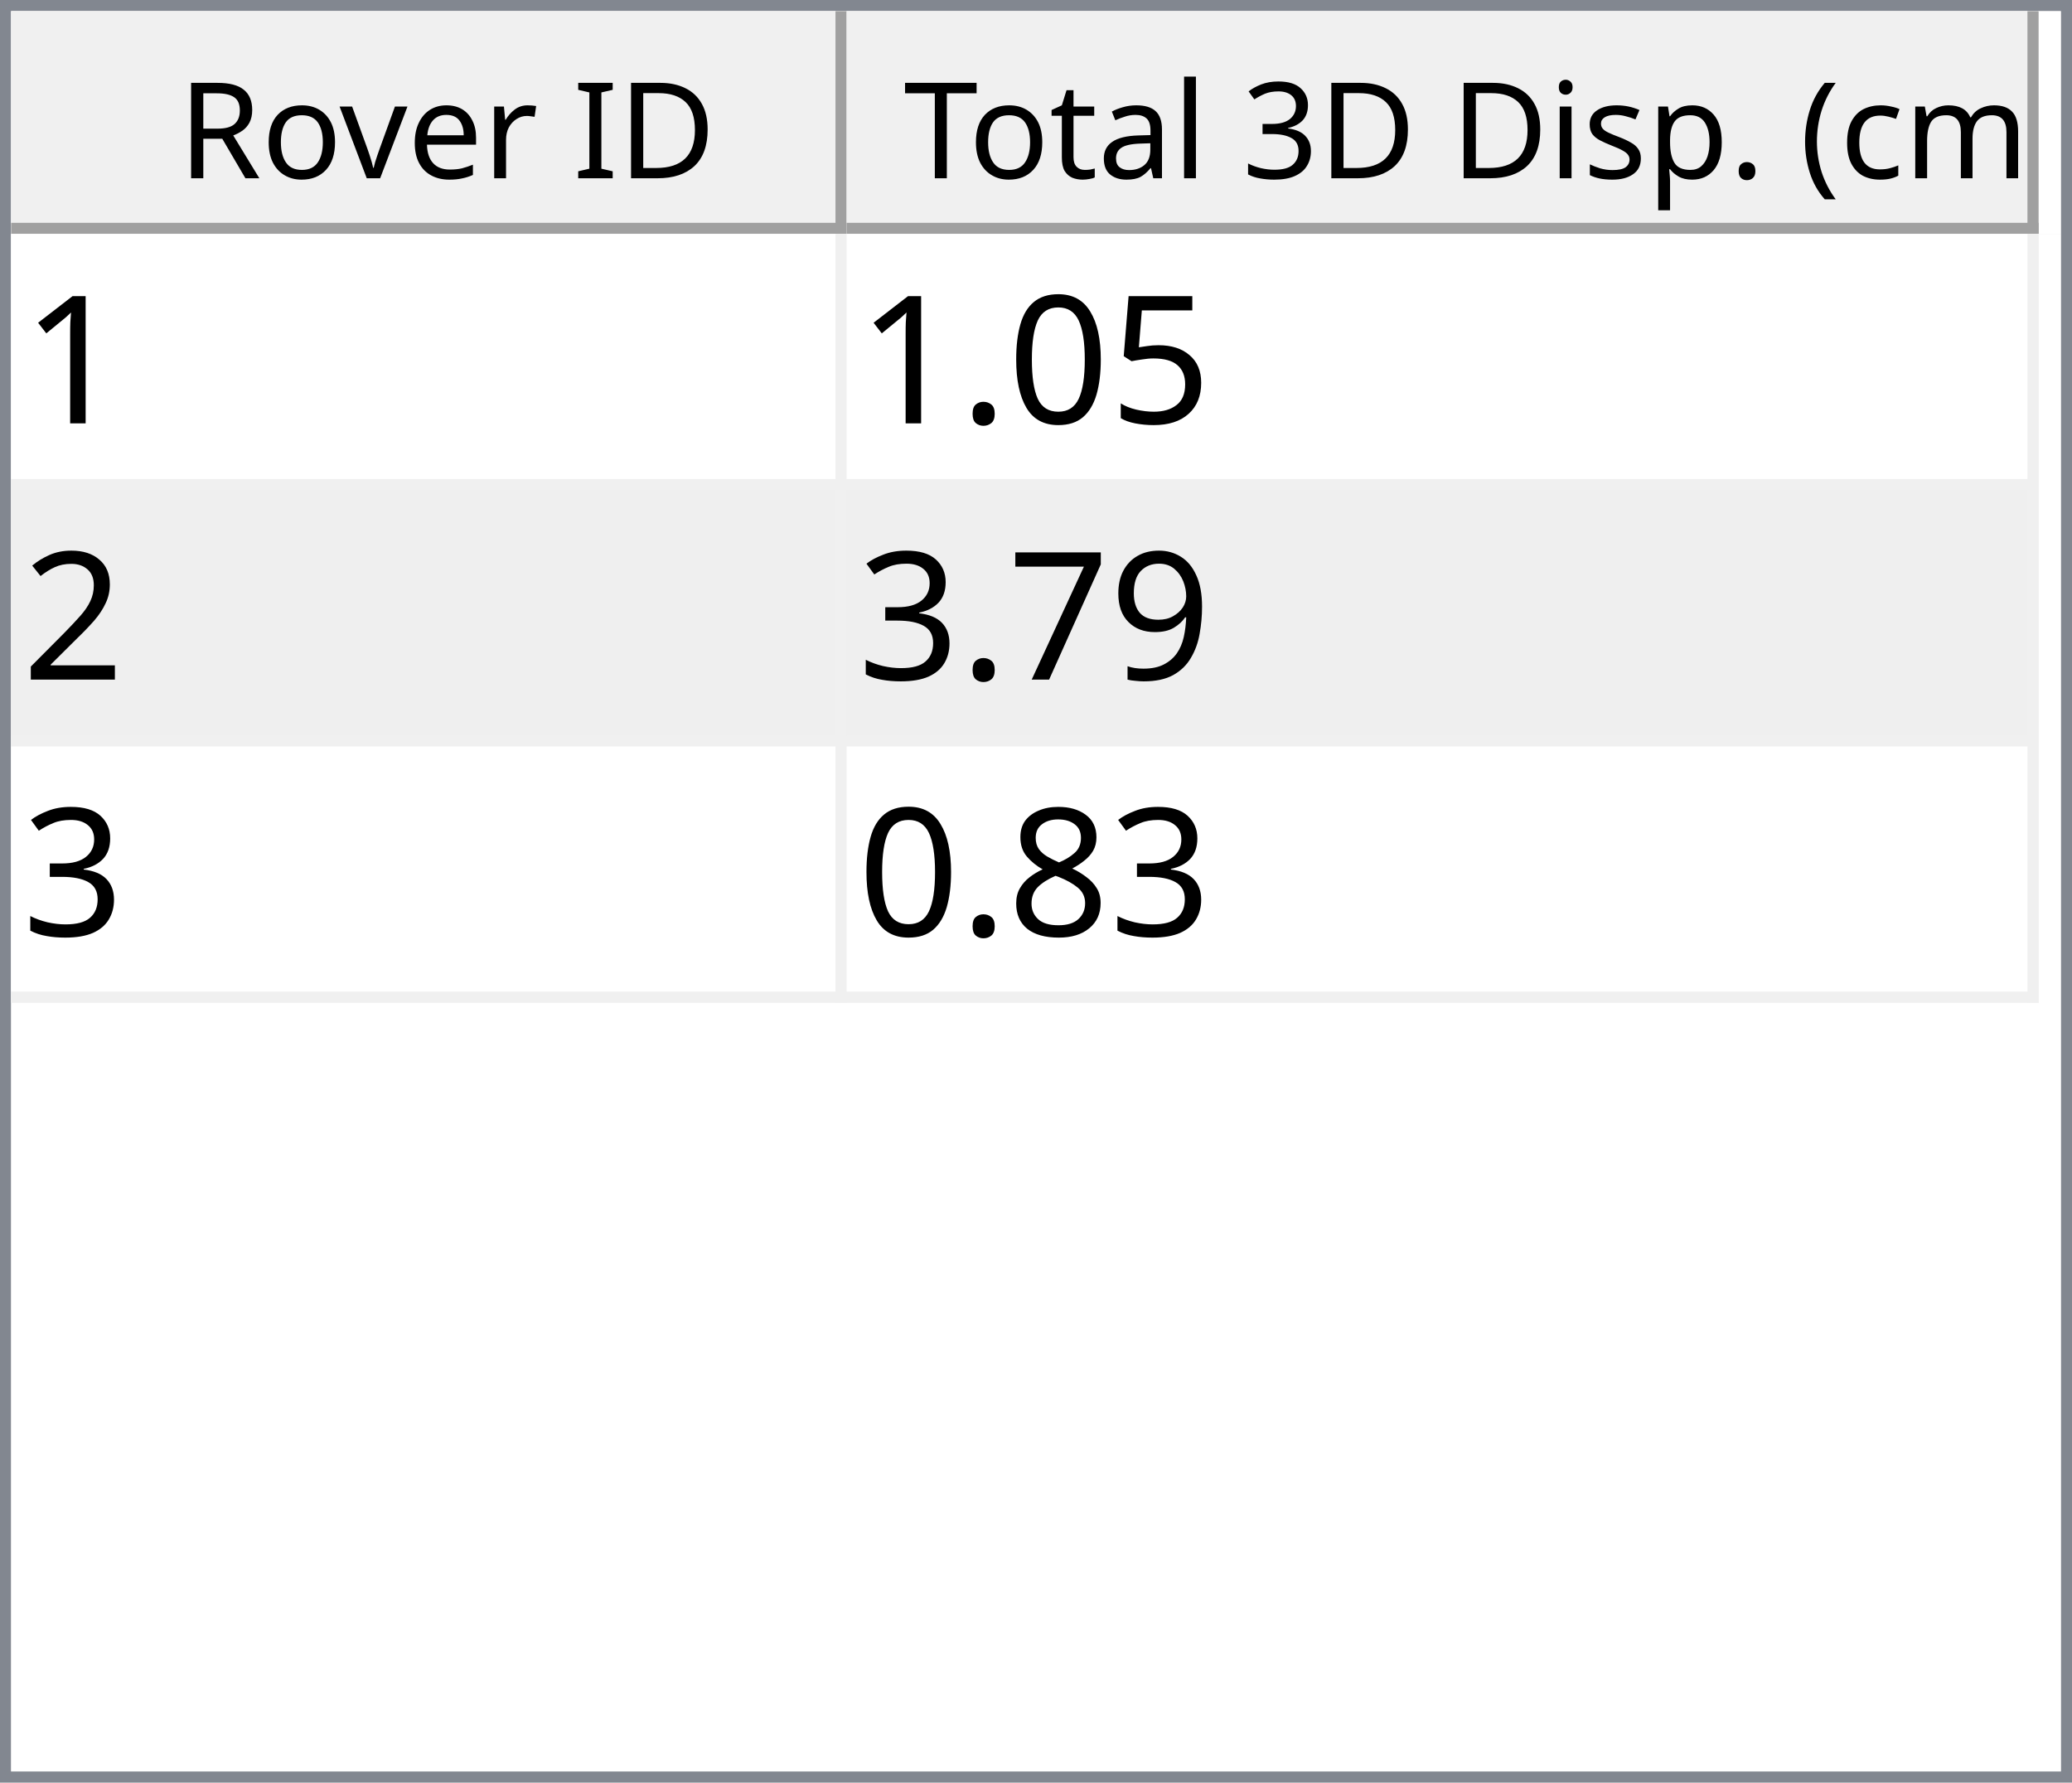
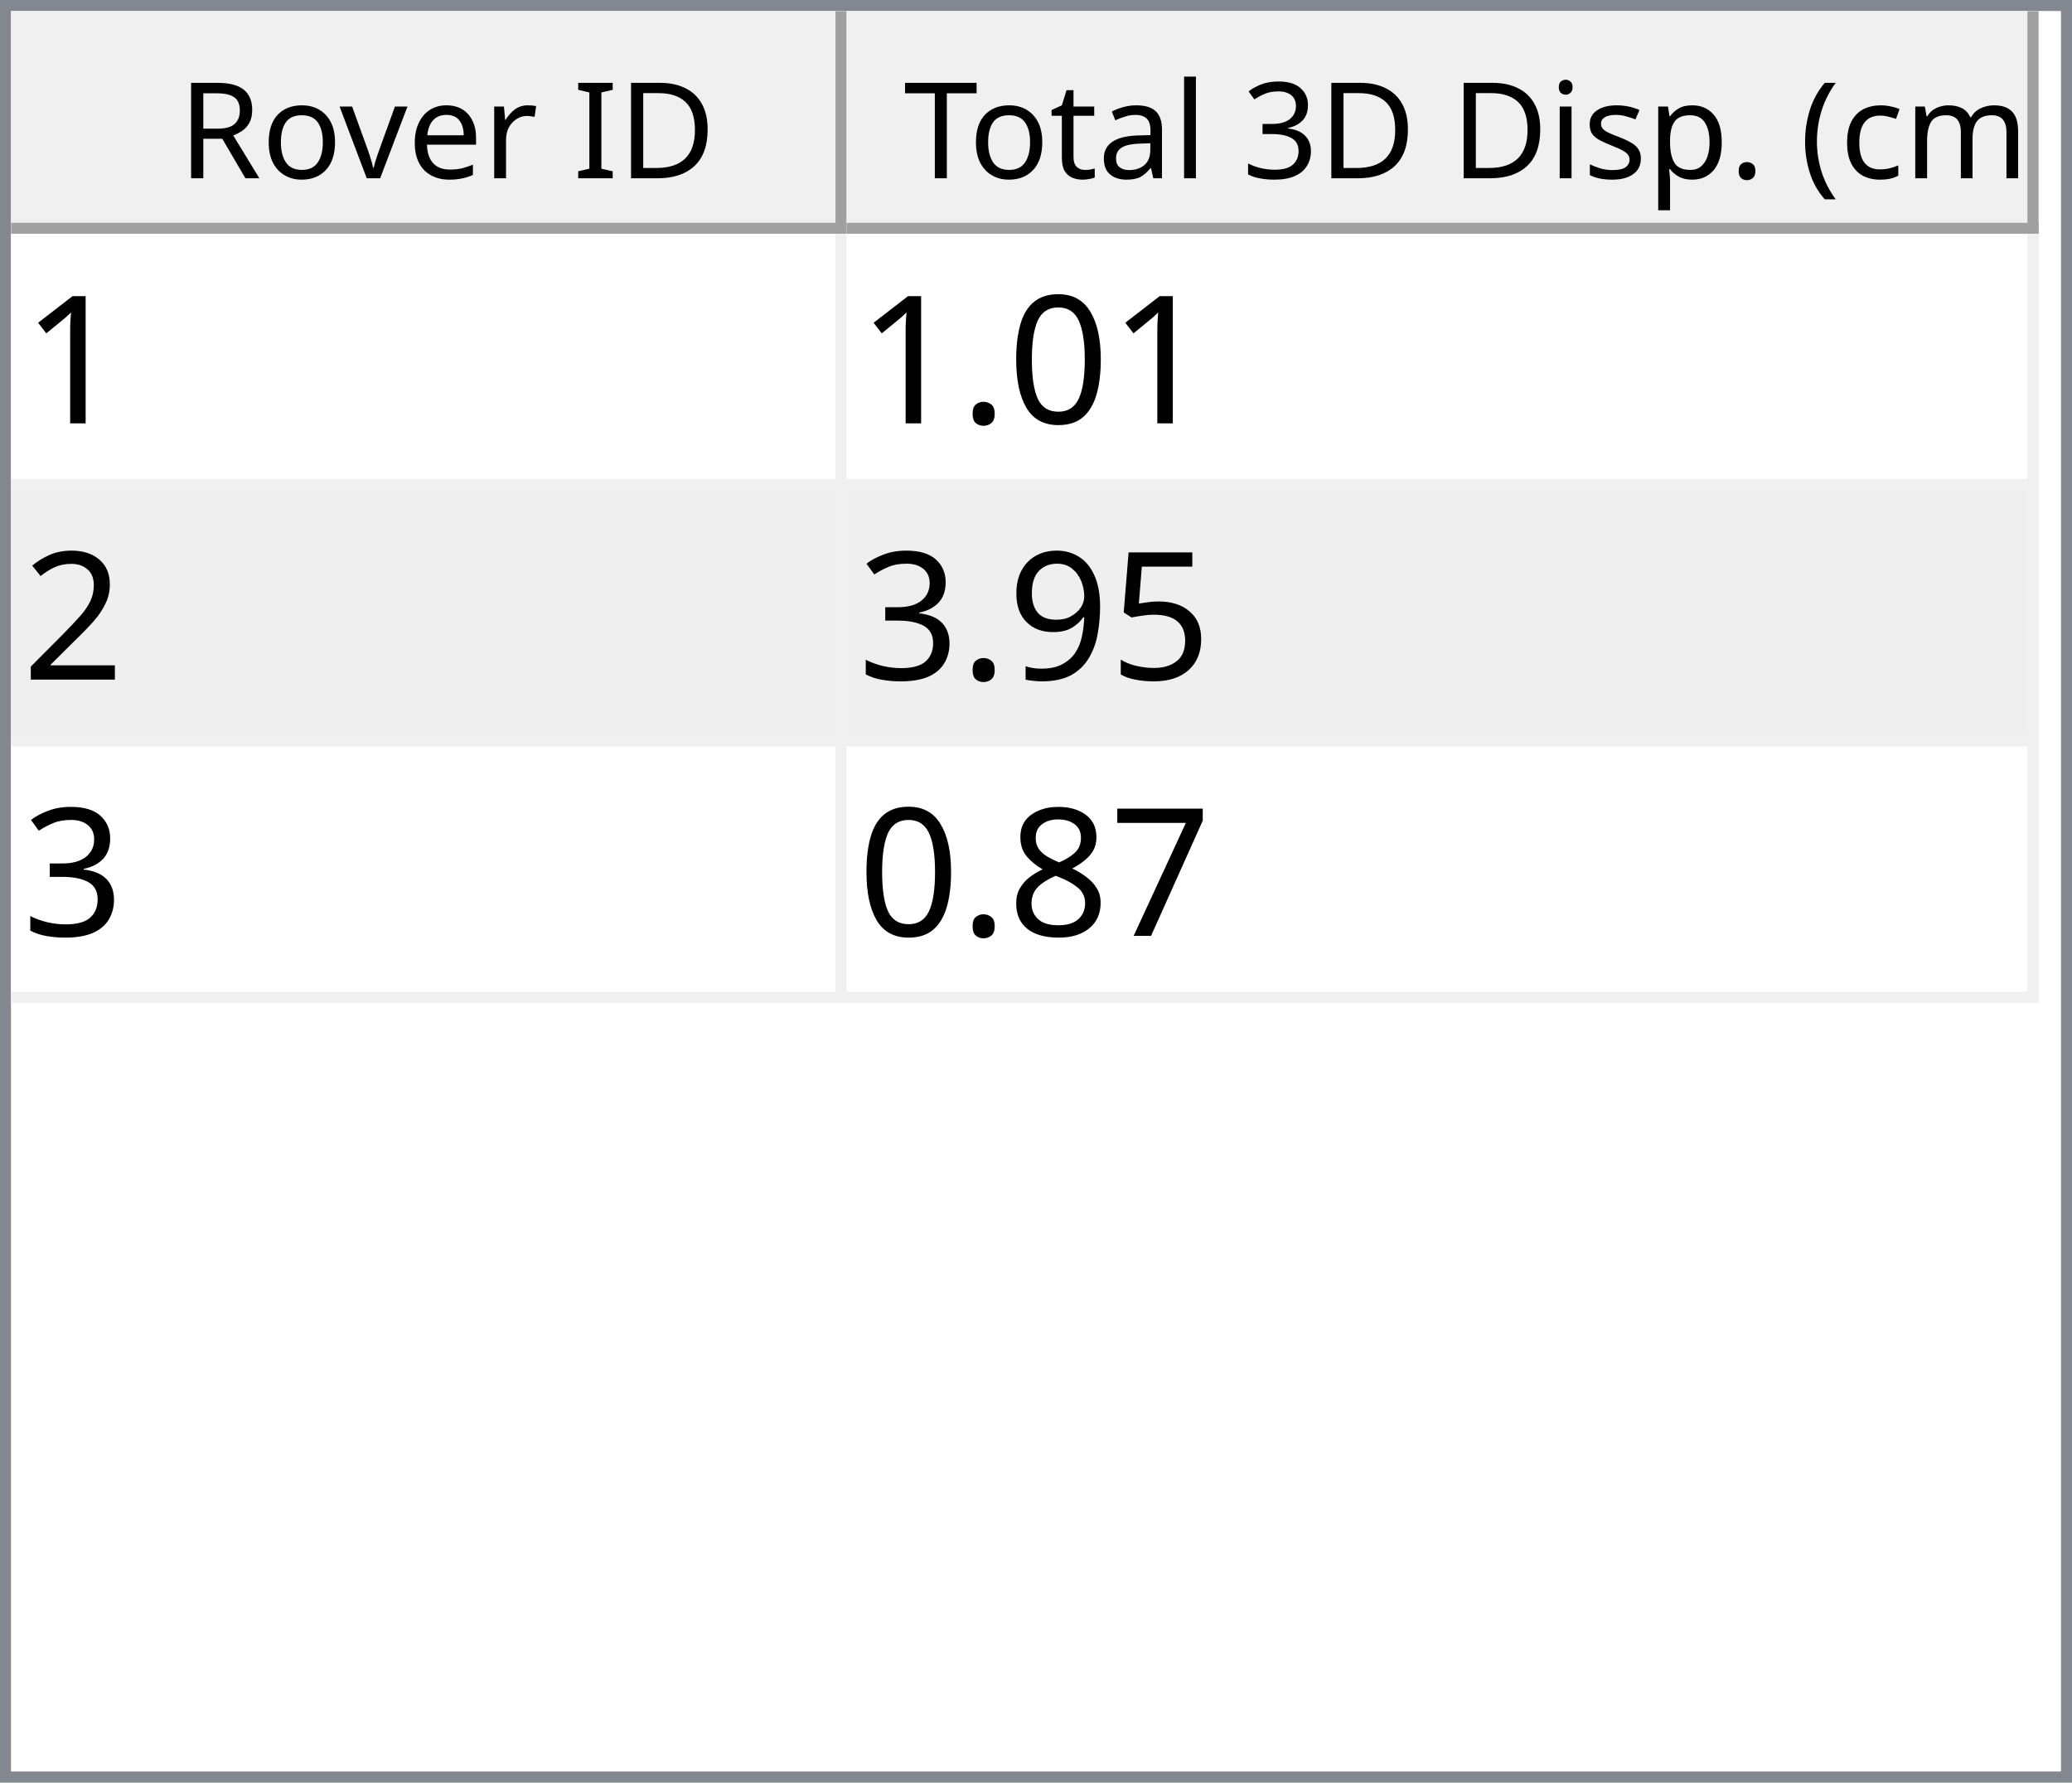
<svg xmlns="http://www.w3.org/2000/svg" style="fill-opacity:1; color-rendering:auto; color-interpolation:auto; text-rendering:auto; stroke:black; stroke-linecap:square; stroke-miterlimit:10; shape-rendering:auto; stroke-opacity:1; fill:black; stroke-dasharray:none; font-weight:normal; stroke-width:1; font-family:'Dialog'; font-style:normal; stroke-linejoin:miter; font-size:12px; stroke-dashoffset:0; image-rendering:auto;" width="186" height="160">
  <defs id="genericDefs" />
  <g>
    <defs id="defs1">
      <clipPath clipPathUnits="userSpaceOnUse" id="clipPath1">
        <path d="M0 0 L186 0 L186 160 L0 160 L0 0 Z" />
      </clipPath>
      <clipPath clipPathUnits="userSpaceOnUse" id="clipPath2">
        <path d="M0 0 L0 160 L186 160 L186 0 Z" />
      </clipPath>
      <clipPath clipPathUnits="userSpaceOnUse" id="clipPath3">
        <path d="M0 0 L0 20 L184 20 L184 0 Z" />
      </clipPath>
      <clipPath clipPathUnits="userSpaceOnUse" id="clipPath4">
        <path d="M0 0 L0 20 L75 20 L75 0 Z" />
      </clipPath>
      <clipPath clipPathUnits="userSpaceOnUse" id="clipPath5">
        <path d="M1 1 L1 19 L74 19 L74 1 Z" />
      </clipPath>
      <clipPath clipPathUnits="userSpaceOnUse" id="clipPath6">
        <path d="M0 0 L0 18 L73 18 L73 0 Z" />
      </clipPath>
      <clipPath clipPathUnits="userSpaceOnUse" id="clipPath7">
        <path d="M-0.5 -0.5 L-0.5 19.5 L74.5 19.5 L74.5 -0.5 Z" />
      </clipPath>
      <clipPath clipPathUnits="userSpaceOnUse" id="clipPath8">
        <path d="M0 0 L0 20 L107 20 L107 0 Z" />
      </clipPath>
      <clipPath clipPathUnits="userSpaceOnUse" id="clipPath9">
        <path d="M1 1 L1 19 L106 19 L106 1 Z" />
      </clipPath>
      <clipPath clipPathUnits="userSpaceOnUse" id="clipPath10">
        <path d="M0 0 L0 18 L105 18 L105 0 Z" />
      </clipPath>
      <clipPath clipPathUnits="userSpaceOnUse" id="clipPath11">
        <path d="M-0.5 -0.5 L-0.5 19.5 L106.5 19.5 L106.5 -0.5 Z" />
      </clipPath>
      <clipPath clipPathUnits="userSpaceOnUse" id="clipPath12">
        <path d="M0 0 L0 138 L184 138 L184 0 Z" />
      </clipPath>
      <clipPath clipPathUnits="userSpaceOnUse" id="clipPath13">
        <path d="M0 0 L0 69 L182 69 L182 0 Z" />
      </clipPath>
      <clipPath clipPathUnits="userSpaceOnUse" id="clipPath14">
        <path d="M-0.5 -0.5 L-0.5 68.5 L181.5 68.5 L181.5 -0.5 Z" />
      </clipPath>
      <clipPath clipPathUnits="userSpaceOnUse" id="clipPath15">
        <path d="M0 0 L0 22 L74 22 L74 0 Z" />
      </clipPath>
      <clipPath clipPathUnits="userSpaceOnUse" id="clipPath16">
        <path d="M0 0 L0 22 L106 22 L106 0 Z" />
      </clipPath>
      <font horiz-adv-x="64.551" id="font1">
        <font-face ascent="107.91" descent="25.098" units-per-em="100" style="font-style:normal; font-family:Segoe UI; font-weight:normal;" />
        <missing-glyph horiz-adv-x="64.551" d="M8.109 0 L8.109 68.266 L56.453 68.266 L56.453 0 L8.109 0 ZM15.328 7.234 L49.219 7.234 L49.219 61.031 L15.328 61.031 L15.328 7.234 Z" />
        <glyph unicode="D" horiz-adv-x="70.117" d="M9.188 0 L9.188 70.016 L28.516 70.016 Q65.531 70.016 65.531 35.891 Q65.531 19.672 55.25 9.836 Q44.969 0 27.734 0 L9.188 0 ZM17.391 62.594 L17.391 7.422 L27.828 7.422 Q41.609 7.422 49.273 14.797 Q56.938 22.172 56.938 35.688 Q56.938 62.594 28.328 62.594 L17.391 62.594 Z" />
        <glyph unicode="I" horiz-adv-x="26.611" d="M17.391 0 L9.188 0 L9.188 70.016 L17.391 70.016 L17.391 0 Z" />
        <glyph unicode=" " horiz-adv-x="27.393" d="" />
        <glyph unicode="r" horiz-adv-x="34.766" d="M34.188 41.891 Q32.078 43.5 28.125 43.5 Q23 43.5 19.555 38.672 Q16.109 33.844 16.109 25.484 L16.109 0 L8.109 0 L8.109 50 L16.109 50 L16.109 39.703 L16.312 39.703 Q18.016 44.969 21.531 47.922 Q25.047 50.875 29.391 50.875 Q32.516 50.875 34.188 50.203 L34.188 41.891 Z" />
        <glyph unicode="e" horiz-adv-x="52.295" d="M48.297 23 L12.984 23 Q13.188 14.656 17.484 10.109 Q21.781 5.562 29.297 5.562 Q37.75 5.562 44.828 11.141 L44.828 3.609 Q38.234 -1.172 27.391 -1.172 Q16.797 -1.172 10.742 5.641 Q4.688 12.453 4.688 24.812 Q4.688 36.469 11.305 43.82 Q17.922 51.172 27.734 51.172 Q37.547 51.172 42.922 44.828 Q48.297 38.484 48.297 27.203 L48.297 23 ZM40.094 29.781 Q40.047 36.719 36.75 40.578 Q33.453 44.438 27.594 44.438 Q21.922 44.438 17.969 40.383 Q14.016 36.328 13.094 29.781 L40.094 29.781 Z" />
        <glyph unicode="v" horiz-adv-x="47.9" d="M47.406 50 L27.484 0 L19.625 0 L0.688 50 L9.469 50 L22.172 13.672 Q23.578 9.672 23.922 6.688 L24.125 6.688 Q24.609 10.453 25.688 13.484 L38.969 50 L47.406 50 Z" />
        <glyph unicode="o" horiz-adv-x="58.594" d="M29 -1.172 Q17.922 -1.172 11.305 5.836 Q4.688 12.844 4.688 24.422 Q4.688 37.016 11.57 44.094 Q18.453 51.172 30.172 51.172 Q41.359 51.172 47.633 44.289 Q53.906 37.406 53.906 25.203 Q53.906 13.234 47.141 6.031 Q40.375 -1.172 29 -1.172 ZM29.594 44.438 Q21.875 44.438 17.383 39.188 Q12.891 33.938 12.891 24.703 Q12.891 15.828 17.43 10.695 Q21.969 5.562 29.594 5.562 Q37.359 5.562 41.531 10.594 Q45.703 15.625 45.703 24.906 Q45.703 34.281 41.531 39.359 Q37.359 44.438 29.594 44.438 Z" />
        <glyph unicode="R" horiz-adv-x="59.814" d="M59.375 0 L49.609 0 L37.891 19.625 Q36.281 22.359 34.766 24.289 Q33.25 26.219 31.664 27.438 Q30.078 28.656 28.25 29.219 Q26.422 29.781 24.125 29.781 L17.391 29.781 L17.391 0 L9.188 0 L9.188 70.016 L30.078 70.016 Q34.672 70.016 38.555 68.867 Q42.438 67.719 45.289 65.375 Q48.141 63.031 49.758 59.547 Q51.375 56.062 51.375 51.375 Q51.375 47.703 50.273 44.656 Q49.172 41.609 47.148 39.211 Q45.125 36.812 42.266 35.133 Q39.406 33.453 35.844 32.516 L35.844 32.328 Q37.594 31.547 38.891 30.547 Q40.188 29.547 41.359 28.18 Q42.531 26.812 43.68 25.078 Q44.828 23.344 46.234 21.047 L59.375 0 ZM17.391 62.594 L17.391 37.203 L28.516 37.203 Q31.594 37.203 34.203 38.133 Q36.812 39.062 38.719 40.797 Q40.625 42.531 41.703 45.047 Q42.781 47.562 42.781 50.688 Q42.781 56.297 39.141 59.445 Q35.5 62.594 28.609 62.594 L17.391 62.594 Z" />
        <glyph unicode=")" horiz-adv-x="30.176" d="M8.297 -15.922 L1.172 -15.922 Q16.406 2.344 16.406 26.812 Q16.406 51.469 1.078 70.016 L8.297 70.016 Q23.531 52.156 23.531 26.703 Q23.531 1.375 8.297 -15.922 Z" />
        <glyph unicode="m" horiz-adv-x="86.133" d="M79.109 0 L71.094 0 L71.094 28.719 Q71.094 37.016 68.531 40.727 Q65.969 44.438 59.906 44.438 Q54.781 44.438 51.195 39.75 Q47.609 35.062 47.609 28.516 L47.609 0 L39.594 0 L39.594 29.688 Q39.594 44.438 28.219 44.438 Q22.953 44.438 19.531 40.016 Q16.109 35.594 16.109 28.516 L16.109 0 L8.109 0 L8.109 50 L16.109 50 L16.109 42.094 L16.312 42.094 Q21.625 51.172 31.844 51.172 Q36.969 51.172 40.773 48.312 Q44.578 45.453 46 40.828 Q51.562 51.172 62.594 51.172 Q79.109 51.172 79.109 30.812 L79.109 0 Z" />
        <glyph unicode="c" horiz-adv-x="46.191" d="M42.188 2.297 Q36.422 -1.172 28.516 -1.172 Q17.828 -1.172 11.258 5.789 Q4.688 12.75 4.688 23.828 Q4.688 36.188 11.766 43.68 Q18.844 51.172 30.672 51.172 Q37.25 51.172 42.281 48.734 L42.281 40.531 Q36.719 44.438 30.375 44.438 Q22.703 44.438 17.797 38.945 Q12.891 33.453 12.891 24.516 Q12.891 15.719 17.508 10.641 Q22.125 5.562 29.891 5.562 Q36.422 5.562 42.188 9.906 L42.188 2.297 Z" />
        <glyph unicode="(" horiz-adv-x="30.176" d="M29.109 -15.922 L21.969 -15.922 Q6.844 1.375 6.844 26.703 Q6.844 52.156 21.969 70.016 L29.203 70.016 Q13.875 51.469 13.875 26.812 Q13.875 2.344 29.109 -15.922 Z" />
        <glyph unicode="." horiz-adv-x="21.68" d="M10.891 -1.078 Q8.641 -1.078 7.055 0.539 Q5.469 2.156 5.469 4.391 Q5.469 6.641 7.055 8.273 Q8.641 9.906 10.891 9.906 Q13.188 9.906 14.797 8.273 Q16.406 6.641 16.406 4.391 Q16.406 2.156 14.797 0.539 Q13.188 -1.078 10.891 -1.078 Z" />
        <glyph unicode="p" horiz-adv-x="58.789" d="M16.312 7.234 L16.109 7.234 L16.109 -23 L8.109 -23 L8.109 50 L16.109 50 L16.109 41.219 L16.312 41.219 Q22.219 51.172 33.594 51.172 Q43.266 51.172 48.688 44.461 Q54.109 37.75 54.109 26.469 Q54.109 13.922 48 6.375 Q41.891 -1.172 31.297 -1.172 Q21.578 -1.172 16.312 7.234 ZM16.109 27.391 L16.109 20.406 Q16.109 14.203 20.141 9.883 Q24.172 5.562 30.375 5.562 Q37.641 5.562 41.773 11.133 Q45.906 16.703 45.906 26.609 Q45.906 34.969 42.047 39.703 Q38.188 44.438 31.594 44.438 Q24.609 44.438 20.359 39.578 Q16.109 34.719 16.109 27.391 Z" />
        <glyph unicode="s" horiz-adv-x="42.432" d="M5.078 1.812 L5.078 10.406 Q11.625 5.562 19.484 5.562 Q30.031 5.562 30.031 12.594 Q30.031 14.594 29.125 15.992 Q28.219 17.391 26.68 18.461 Q25.141 19.531 23.07 20.383 Q21 21.234 18.609 22.172 Q15.281 23.484 12.766 24.828 Q10.25 26.172 8.57 27.859 Q6.891 29.547 6.031 31.695 Q5.172 33.844 5.172 36.719 Q5.172 40.234 6.789 42.945 Q8.406 45.656 11.086 47.484 Q13.766 49.312 17.211 50.242 Q20.656 51.172 24.312 51.172 Q30.812 51.172 35.938 48.922 L35.938 40.828 Q30.422 44.438 23.25 44.438 Q21 44.438 19.195 43.922 Q17.391 43.406 16.094 42.477 Q14.797 41.547 14.086 40.258 Q13.375 38.969 13.375 37.406 Q13.375 35.453 14.086 34.133 Q14.797 32.812 16.164 31.789 Q17.531 30.766 19.484 29.938 Q21.438 29.109 23.922 28.125 Q27.25 26.859 29.883 25.516 Q32.516 24.172 34.375 22.484 Q36.234 20.797 37.234 18.602 Q38.234 16.406 38.234 13.375 Q38.234 9.672 36.602 6.938 Q34.969 4.203 32.234 2.398 Q29.5 0.594 25.93 -0.289 Q22.359 -1.172 18.453 -1.172 Q10.75 -1.172 5.078 1.812 Z" />
        <glyph unicode="i" horiz-adv-x="24.219" d="M12.203 62.703 Q10.062 62.703 8.547 64.164 Q7.031 65.625 7.031 67.875 Q7.031 70.125 8.547 71.609 Q10.062 73.094 12.203 73.094 Q14.406 73.094 15.945 71.609 Q17.484 70.125 17.484 67.875 Q17.484 65.719 15.945 64.211 Q14.406 62.703 12.203 62.703 ZM16.109 0 L8.109 0 L8.109 50 L16.109 50 L16.109 0 Z" />
        <glyph unicode="3" horiz-adv-x="53.906" d="M46.531 19.828 Q46.531 15.094 44.75 11.211 Q42.969 7.328 39.719 4.57 Q36.469 1.812 31.93 0.297 Q27.391 -1.219 21.922 -1.219 Q11.922 -1.219 6 2.594 L6 11.188 Q13.094 5.609 22.219 5.609 Q25.875 5.609 28.828 6.539 Q31.781 7.469 33.906 9.227 Q36.031 10.984 37.18 13.477 Q38.328 15.969 38.328 19.094 Q38.328 32.812 18.797 32.812 L12.984 32.812 L12.984 39.594 L18.5 39.594 Q35.797 39.594 35.797 52.484 Q35.797 64.406 22.609 64.406 Q15.188 64.406 8.688 59.422 L8.688 67.188 Q15.375 71.188 24.609 71.188 Q29 71.188 32.57 69.969 Q36.141 68.75 38.68 66.555 Q41.219 64.359 42.609 61.281 Q44 58.203 44 54.5 Q44 40.672 30.031 36.719 L30.031 36.531 Q33.594 36.141 36.625 34.797 Q39.656 33.453 41.852 31.305 Q44.047 29.156 45.289 26.25 Q46.531 23.344 46.531 19.828 Z" />
        <glyph unicode="l" horiz-adv-x="24.219" d="M16.109 0 L8.109 0 L8.109 74.031 L16.109 74.031 L16.109 0 Z" />
        <glyph unicode="a" horiz-adv-x="50.879" d="M43.891 0 L35.891 0 L35.891 7.812 L35.688 7.812 Q30.469 -1.172 20.312 -1.172 Q12.844 -1.172 8.617 2.781 Q4.391 6.734 4.391 13.281 Q4.391 27.297 20.906 29.594 L35.891 31.688 Q35.891 44.438 25.594 44.438 Q16.547 44.438 9.281 38.281 L9.281 46.484 Q16.656 51.172 26.266 51.172 Q43.891 51.172 43.891 32.516 L43.891 0 ZM35.891 25.297 L23.828 23.641 Q18.266 22.859 15.43 20.875 Q12.594 18.891 12.594 13.875 Q12.594 10.203 15.211 7.883 Q17.828 5.562 22.172 5.562 Q28.125 5.562 32.008 9.742 Q35.891 13.922 35.891 20.312 L35.891 25.297 Z" />
        <glyph unicode="t" horiz-adv-x="33.887" d="M31.297 0.484 Q28.469 -1.078 23.828 -1.078 Q10.688 -1.078 10.688 13.578 L10.688 43.172 L2.094 43.172 L2.094 50 L10.688 50 L10.688 62.203 L18.703 64.797 L18.703 50 L31.297 50 L31.297 43.172 L18.703 43.172 L18.703 14.984 Q18.703 9.969 20.414 7.82 Q22.125 5.672 26.078 5.672 Q29.109 5.672 31.297 7.328 L31.297 0.484 Z" />
        <glyph unicode="T" horiz-adv-x="52.393" d="M50.594 62.594 L30.375 62.594 L30.375 0 L22.172 0 L22.172 62.594 L2 62.594 L2 70.016 L50.594 70.016 L50.594 62.594 Z" />
      </font>
      <font horiz-adv-x="75.0" id="font2">
        <font-face ascent="100.537" descent="21.973" units-per-em="100" style="font-style:normal; font-family:sans-serif; font-weight:normal;" />
        <missing-glyph horiz-adv-x="75.0" d="M12.5 0 L12.5 62.5 L62.5 62.5 L62.5 0 L12.5 0 ZM14.062 1.562 L60.938 1.562 L60.938 60.938 L14.062 60.938 L14.062 1.562 Z" />
        <glyph unicode="1" horiz-adv-x="55.615" d="M37.25 0 L28.469 0 L28.469 56 Q25.297 52.984 20.141 49.953 Q14.984 46.922 10.891 45.406 L10.891 53.906 Q18.266 57.375 23.781 62.305 Q29.297 67.234 31.594 71.875 L37.25 71.875 L37.25 0 Z" />
-         <glyph unicode="5" horiz-adv-x="55.615" d="M4.156 18.75 L13.375 19.531 Q14.406 12.797 18.141 9.398 Q21.875 6 27.156 6 Q33.5 6 37.891 10.789 Q42.281 15.578 42.281 23.484 Q42.281 31 38.062 35.352 Q33.844 39.703 27 39.703 Q22.75 39.703 19.336 37.773 Q15.922 35.844 13.969 32.766 L5.719 33.844 L12.641 70.609 L48.25 70.609 L48.25 62.203 L19.672 62.203 L15.828 42.969 Q22.266 47.469 29.344 47.469 Q38.719 47.469 45.164 40.969 Q51.609 34.469 51.609 24.266 Q51.609 14.547 45.953 7.469 Q39.062 -1.219 27.156 -1.219 Q17.391 -1.219 11.211 4.25 Q5.031 9.719 4.156 18.75 Z" />
        <glyph unicode="0" horiz-adv-x="55.615" d="M4.156 35.297 Q4.156 48 6.766 55.742 Q9.375 63.484 14.523 67.68 Q19.672 71.875 27.484 71.875 Q33.25 71.875 37.594 69.555 Q41.938 67.234 44.773 62.867 Q47.609 58.5 49.219 52.227 Q50.828 45.953 50.828 35.297 Q50.828 22.703 48.242 14.969 Q45.656 7.234 40.508 3.008 Q35.359 -1.219 27.484 -1.219 Q17.141 -1.219 11.234 6.203 Q4.156 15.141 4.156 35.297 ZM13.188 35.297 Q13.188 17.672 17.312 11.836 Q21.438 6 27.484 6 Q33.547 6 37.672 11.859 Q41.797 17.719 41.797 35.297 Q41.797 52.984 37.672 58.789 Q33.547 64.594 27.391 64.594 Q21.344 64.594 17.719 59.469 Q13.188 52.938 13.188 35.297 Z" />
        <glyph unicode="." horiz-adv-x="27.783" d="M9.078 0 L9.078 10.016 L19.094 10.016 L19.094 0 L9.078 0 Z" />
        <glyph unicode="2" horiz-adv-x="55.615" d="M50.344 8.453 L50.344 0 L3.031 0 Q2.938 3.172 4.047 6.109 Q5.859 10.938 9.836 15.625 Q13.812 20.312 21.344 26.469 Q33.016 36.031 37.117 41.625 Q41.219 47.219 41.219 52.203 Q41.219 57.422 37.477 61.008 Q33.734 64.594 27.734 64.594 Q21.391 64.594 17.578 60.789 Q13.766 56.984 13.719 50.25 L4.688 51.172 Q5.609 61.281 11.664 66.578 Q17.719 71.875 27.938 71.875 Q38.234 71.875 44.242 66.164 Q50.25 60.453 50.25 52 Q50.25 47.703 48.492 43.555 Q46.734 39.406 42.656 34.812 Q38.578 30.219 29.109 22.219 Q21.188 15.578 18.945 13.211 Q16.703 10.844 15.234 8.453 L50.344 8.453 Z" />
+         <glyph unicode="5" horiz-adv-x="55.615" d="M4.156 18.75 L13.375 19.531 Q14.406 12.797 18.141 9.398 Q21.875 6 27.156 6 Q33.5 6 37.891 10.789 Q42.281 15.578 42.281 23.484 Q42.281 31 38.062 35.352 Q33.844 39.703 27 39.703 Q22.75 39.703 19.336 37.773 Q15.922 35.844 13.969 32.766 L5.719 33.844 L12.641 70.609 L48.25 70.609 L48.25 62.203 L19.672 62.203 L15.828 42.969 Q22.266 47.469 29.344 47.469 Q38.719 47.469 45.164 40.969 Q51.609 34.469 51.609 24.266 Q51.609 14.547 45.953 7.469 Q39.062 -1.219 27.156 -1.219 Q17.391 -1.219 11.211 4.25 Q5.031 9.719 4.156 18.75 Z" />
        <glyph unicode="9" horiz-adv-x="55.615" d="M5.469 16.547 L13.922 17.328 Q14.984 11.375 18.016 8.688 Q21.047 6 25.781 6 Q29.828 6 32.883 7.859 Q35.938 9.719 37.891 12.82 Q39.844 15.922 41.164 21.195 Q42.484 26.469 42.484 31.938 Q42.484 32.516 42.438 33.688 Q39.797 29.5 35.234 26.883 Q30.672 24.266 25.344 24.266 Q16.453 24.266 10.305 30.711 Q4.156 37.156 4.156 47.703 Q4.156 58.594 10.578 65.234 Q17 71.875 26.656 71.875 Q33.641 71.875 39.43 68.117 Q45.219 64.359 48.219 57.398 Q51.219 50.438 51.219 37.25 Q51.219 23.531 48.242 15.406 Q45.266 7.281 39.383 3.031 Q33.5 -1.219 25.594 -1.219 Q17.188 -1.219 11.867 3.445 Q6.547 8.109 5.469 16.547 ZM41.453 48.141 Q41.453 55.719 37.43 60.156 Q33.406 64.594 27.734 64.594 Q21.875 64.594 17.531 59.812 Q13.188 55.031 13.188 47.406 Q13.188 40.578 17.312 36.305 Q21.438 32.031 27.484 32.031 Q33.594 32.031 37.523 36.305 Q41.453 40.578 41.453 48.141 Z" />
+         <glyph unicode="3" horiz-adv-x="55.615" d="M4.203 18.891 L12.984 20.062 Q14.5 12.594 18.141 9.297 Q21.781 6 27 6 Q33.203 6 37.477 10.297 Q41.75 14.594 41.75 20.953 Q41.75 27 37.797 30.93 Q33.844 34.859 27.734 34.859 Q25.25 34.859 21.531 33.891 L22.516 41.609 Q23.391 41.5 23.922 41.5 Q29.547 41.5 34.039 44.43 Q38.531 47.359 38.531 53.469 Q38.531 58.297 35.258 61.477 Q31.984 64.656 26.812 64.656 Q21.688 64.656 18.266 61.43 Q14.844 58.203 13.875 51.766 L5.078 53.328 Q6.688 62.156 12.398 67.016 Q18.109 71.875 26.609 71.875 Q32.469 71.875 37.398 69.359 Q42.328 66.844 44.945 62.5 Q47.562 58.156 47.562 53.266 Q47.562 48.641 45.07 44.828 Q42.578 41.016 37.703 38.766 Q44.047 37.312 47.562 32.695 Q51.078 28.078 51.078 21.141 Q51.078 11.766 44.242 5.25 Q37.406 -1.266 26.953 -1.266 Q17.531 -1.266 11.305 4.352 Q5.078 9.969 4.203 18.891 Z" />
        <glyph unicode="7" horiz-adv-x="55.615" d="M4.734 62.203 L4.734 70.656 L51.078 70.656 L51.078 63.812 Q44.234 56.547 37.523 44.484 Q30.812 32.422 27.156 19.672 Q24.516 10.688 23.781 0 L14.75 0 Q14.891 8.453 18.062 20.414 Q21.234 32.375 27.172 43.484 Q33.109 54.594 39.797 62.203 L4.734 62.203 Z" />
-         <glyph unicode="3" horiz-adv-x="55.615" d="M4.203 18.891 L12.984 20.062 Q14.5 12.594 18.141 9.297 Q21.781 6 27 6 Q33.203 6 37.477 10.297 Q41.75 14.594 41.75 20.953 Q41.75 27 37.797 30.93 Q33.844 34.859 27.734 34.859 Q25.25 34.859 21.531 33.891 L22.516 41.609 Q23.391 41.5 23.922 41.5 Q29.547 41.5 34.039 44.43 Q38.531 47.359 38.531 53.469 Q38.531 58.297 35.258 61.477 Q31.984 64.656 26.812 64.656 Q21.688 64.656 18.266 61.43 Q14.844 58.203 13.875 51.766 L5.078 53.328 Q6.688 62.156 12.398 67.016 Q18.109 71.875 26.609 71.875 Q32.469 71.875 37.398 69.359 Q42.328 66.844 44.945 62.5 Q47.562 58.156 47.562 53.266 Q47.562 48.641 45.07 44.828 Q42.578 41.016 37.703 38.766 Q44.047 37.312 47.562 32.695 Q51.078 28.078 51.078 21.141 Q51.078 11.766 44.242 5.25 Q37.406 -1.266 26.953 -1.266 Q17.531 -1.266 11.305 4.352 Q5.078 9.969 4.203 18.891 Z" />
        <glyph unicode="8" horiz-adv-x="55.615" d="M17.672 38.812 Q12.203 40.828 9.57 44.539 Q6.938 48.25 6.938 53.422 Q6.938 61.234 12.555 66.555 Q18.172 71.875 27.484 71.875 Q36.859 71.875 42.578 66.43 Q48.297 60.984 48.297 53.172 Q48.297 48.188 45.68 44.508 Q43.062 40.828 37.75 38.812 Q44.344 36.672 47.781 31.883 Q51.219 27.094 51.219 20.453 Q51.219 11.281 44.727 5.031 Q38.234 -1.219 27.641 -1.219 Q17.047 -1.219 10.547 5.055 Q4.047 11.328 4.047 20.703 Q4.047 27.688 7.594 32.398 Q11.141 37.109 17.672 38.812 ZM15.922 53.719 Q15.922 48.641 19.195 45.414 Q22.469 42.188 27.688 42.188 Q32.766 42.188 36.016 45.383 Q39.266 48.578 39.266 53.219 Q39.266 58.062 35.914 61.359 Q32.562 64.656 27.594 64.656 Q22.562 64.656 19.242 61.43 Q15.922 58.203 15.922 53.719 ZM13.094 20.656 Q13.094 16.891 14.875 13.375 Q16.656 9.859 20.172 7.93 Q23.688 6 27.734 6 Q34.031 6 38.133 10.055 Q42.234 14.109 42.234 20.359 Q42.234 26.703 38.016 30.859 Q33.797 35.016 27.438 35.016 Q21.234 35.016 17.164 30.914 Q13.094 26.812 13.094 20.656 Z" />
      </font>
    </defs>
    <g style="fill:white; stroke:white;">
      <rect x="0" y="0" width="186" style="clip-path:url(#clipPath1); stroke:none;" height="160" />
    </g>
    <g style="fill:white; text-rendering:optimizeSpeed; color-rendering:optimizeSpeed; image-rendering:optimizeSpeed; shape-rendering:crispEdges; stroke:white; color-interpolation:sRGB;">
      <rect x="0" width="186" height="160" y="0" style="stroke:none;" />
      <path style="stroke:none;" d="M0 160 L186 160 L186 0 L0 0 Z" />
    </g>
    <g style="fill:rgb(240,240,240); font-family:'Segoe UI'; stroke:rgb(240,240,240);">
      <rect x="0" y="0" width="186" style="clip-path:url(#clipPath2); stroke:none;" height="160" />
    </g>
    <g style="fill:rgb(130,135,144); font-family:'Segoe UI'; stroke:rgb(130,135,144);">
      <path d="M0 0 L186 0 L186 160 L0 160 L0 0 ZM1 1 L185 1 L185 159 L1 159 L1 1 Z" style="fill-rule:evenodd; clip-path:url(#clipPath2); stroke:none;" />
    </g>
    <g style="fill:white; font-family:'Segoe UI'; stroke:white;" transform="translate(1,1)">
      <rect x="0" y="0" width="184" style="clip-path:url(#clipPath3); stroke:none;" height="20" />
    </g>
    <g style="fill:rgb(240,240,240); font-family:'Segoe UI'; stroke:rgb(240,240,240);" transform="translate(1,1)">
      <rect x="0" y="0" width="75" style="clip-path:url(#clipPath4); stroke:none;" height="20" />
    </g>
    <g style="font-family:'Segoe UI';" transform="translate(2,2)">
      <text x="14" xml:space="preserve" y="14" style="clip-path:url(#clipPath6); stroke:none;">Rover ID</text>
    </g>
    <g style="fill:rgb(160,160,160); font-family:'Segoe UI'; stroke:rgb(160,160,160); stroke-linejoin:bevel;" transform="translate(1.5,1.5)">
      <line x1="74" x2="74" y1="0" style="fill:none; clip-path:url(#clipPath7);" y2="19" />
    </g>
    <g style="fill:rgb(160,160,160); font-family:'Segoe UI'; stroke:rgb(160,160,160); stroke-linejoin:bevel;" transform="matrix(1,0,0,1,1,1) translate(0.5,0.5)">
      <line x1="0" x2="74" y1="19" style="fill:none; clip-path:url(#clipPath7);" y2="19" />
    </g>
    <g style="fill:rgb(240,240,240); font-family:'Segoe UI'; stroke:rgb(240,240,240);" transform="translate(76,1)">
      <rect x="0" y="0" width="107" style="clip-path:url(#clipPath8); stroke:none;" height="20" />
    </g>
    <g style="font-family:'Segoe UI';" transform="translate(77,2)">
      <text x="1" xml:space="preserve" y="14" style="clip-path:url(#clipPath10); stroke:none;"> Total 3D Disp. (cm)</text>
    </g>
    <g style="fill:rgb(160,160,160); font-family:'Segoe UI'; stroke:rgb(160,160,160); stroke-linejoin:bevel;" transform="translate(76.5,1.5)">
      <line x1="106" x2="106" y1="0" style="fill:none; clip-path:url(#clipPath11);" y2="19" />
    </g>
    <g style="fill:rgb(160,160,160); font-family:'Segoe UI'; stroke:rgb(160,160,160); stroke-linejoin:bevel;" transform="matrix(1,0,0,1,76,1) translate(0.5,0.5)">
      <line x1="0" x2="106" y1="19" style="fill:none; clip-path:url(#clipPath11);" y2="19" />
    </g>
    <g style="fill:white; font-family:'Segoe UI'; stroke:white;" transform="translate(1,21)">
      <rect x="0" y="0" width="184" style="clip-path:url(#clipPath12); stroke:none;" height="138" />
    </g>
    <g style="fill:rgb(240,240,240); font-size:16px; font-family:sans-serif; stroke:rgb(240,240,240);" transform="translate(1,21)">
      <rect x="0" y="0" width="182" style="clip-path:url(#clipPath13); stroke:none;" height="69" />
      <line transform="translate(0.5,0.5)" x1="0" x2="181" y1="22" style="clip-path:url(#clipPath14); fill:none; stroke-linejoin:bevel;" y2="22" />
    </g>
    <g transform="matrix(1,0,0,1,1,21) translate(0.5,0.5)" style="fill:rgb(240,240,240); font-size:16px; font-family:sans-serif; stroke:rgb(240,240,240); stroke-linejoin:bevel;">
      <line x1="0" x2="181" y1="45" style="fill:none; clip-path:url(#clipPath14);" y2="45" />
    </g>
    <g transform="matrix(1,0,0,1,1,21) translate(0.5,0.5)" style="fill:rgb(240,240,240); font-size:16px; font-family:sans-serif; stroke:rgb(240,240,240); stroke-linejoin:bevel;">
      <line x1="0" x2="181" y1="68" style="fill:none; clip-path:url(#clipPath14);" y2="68" />
    </g>
    <g transform="matrix(1,0,0,1,1,21) translate(0.5,0.5)" style="fill:rgb(240,240,240); font-size:16px; font-family:sans-serif; stroke:rgb(240,240,240); stroke-linejoin:bevel;">
      <line x1="74" x2="74" y1="0" style="fill:none; clip-path:url(#clipPath14);" y2="68" />
    </g>
    <g transform="matrix(1,0,0,1,1,21) translate(0.5,0.5)" style="fill:rgb(240,240,240); font-size:16px; font-family:sans-serif; stroke:rgb(240,240,240); stroke-linejoin:bevel;">
      <line x1="181" x2="181" y1="0" style="fill:none; clip-path:url(#clipPath14);" y2="68" />
    </g>
    <g style="fill:white; font-size:16px; font-family:sans-serif; stroke:white;" transform="matrix(1,0,0,1,1,21)">
      <rect x="0" y="0" width="74" style="clip-path:url(#clipPath15); stroke:none;" height="22" />
      <text x="1" y="17" style="fill:black; clip-path:url(#clipPath15); stroke:none;" xml:space="preserve">1</text>
    </g>
    <g style="fill:white; font-size:16px; font-family:sans-serif; stroke:white;" transform="matrix(1,0,0,1,1,21) translate(75,0)">
      <rect x="0" y="0" width="106" style="clip-path:url(#clipPath16); stroke:none;" height="22" />
-       <text x="1" y="17" style="fill:black; clip-path:url(#clipPath16); stroke:none;" xml:space="preserve">1.05</text>
+       <text x="1" y="17" style="fill:black; clip-path:url(#clipPath16); stroke:none;" xml:space="preserve">1.01</text>
    </g>
    <g style="fill:rgb(239,239,239); font-size:16px; font-family:sans-serif; stroke:rgb(239,239,239);" transform="matrix(1,0,0,1,1,21) translate(0,23)">
      <rect x="0" y="0" width="74" style="clip-path:url(#clipPath15); stroke:none;" height="22" />
      <text x="1" y="17" style="fill:black; clip-path:url(#clipPath15); stroke:none;" xml:space="preserve">2</text>
    </g>
    <g style="fill:rgb(239,239,239); font-size:16px; font-family:sans-serif; stroke:rgb(239,239,239);" transform="matrix(1,0,0,1,1,21) translate(75,23)">
      <rect x="0" y="0" width="106" style="clip-path:url(#clipPath16); stroke:none;" height="22" />
-       <text x="1" y="17" style="fill:black; clip-path:url(#clipPath16); stroke:none;" xml:space="preserve">3.79</text>
+       <text x="1" y="17" style="fill:black; clip-path:url(#clipPath16); stroke:none;" xml:space="preserve">3.95</text>
    </g>
    <g style="fill:white; font-size:16px; font-family:sans-serif; stroke:white;" transform="matrix(1,0,0,1,1,21) translate(0,46)">
      <rect x="0" y="0" width="74" style="clip-path:url(#clipPath15); stroke:none;" height="22" />
      <text x="1" y="17" style="fill:black; clip-path:url(#clipPath15); stroke:none;" xml:space="preserve">3</text>
    </g>
    <g style="fill:white; font-size:16px; font-family:sans-serif; stroke:white;" transform="matrix(1,0,0,1,1,21) translate(75,46)">
      <rect x="0" y="0" width="106" style="clip-path:url(#clipPath16); stroke:none;" height="22" />
-       <text x="1" y="17" style="fill:black; clip-path:url(#clipPath16); stroke:none;" xml:space="preserve">0.83</text>
+       <text x="1" y="17" style="fill:black; clip-path:url(#clipPath16); stroke:none;" xml:space="preserve">0.87</text>
    </g>
  </g>
</svg>
